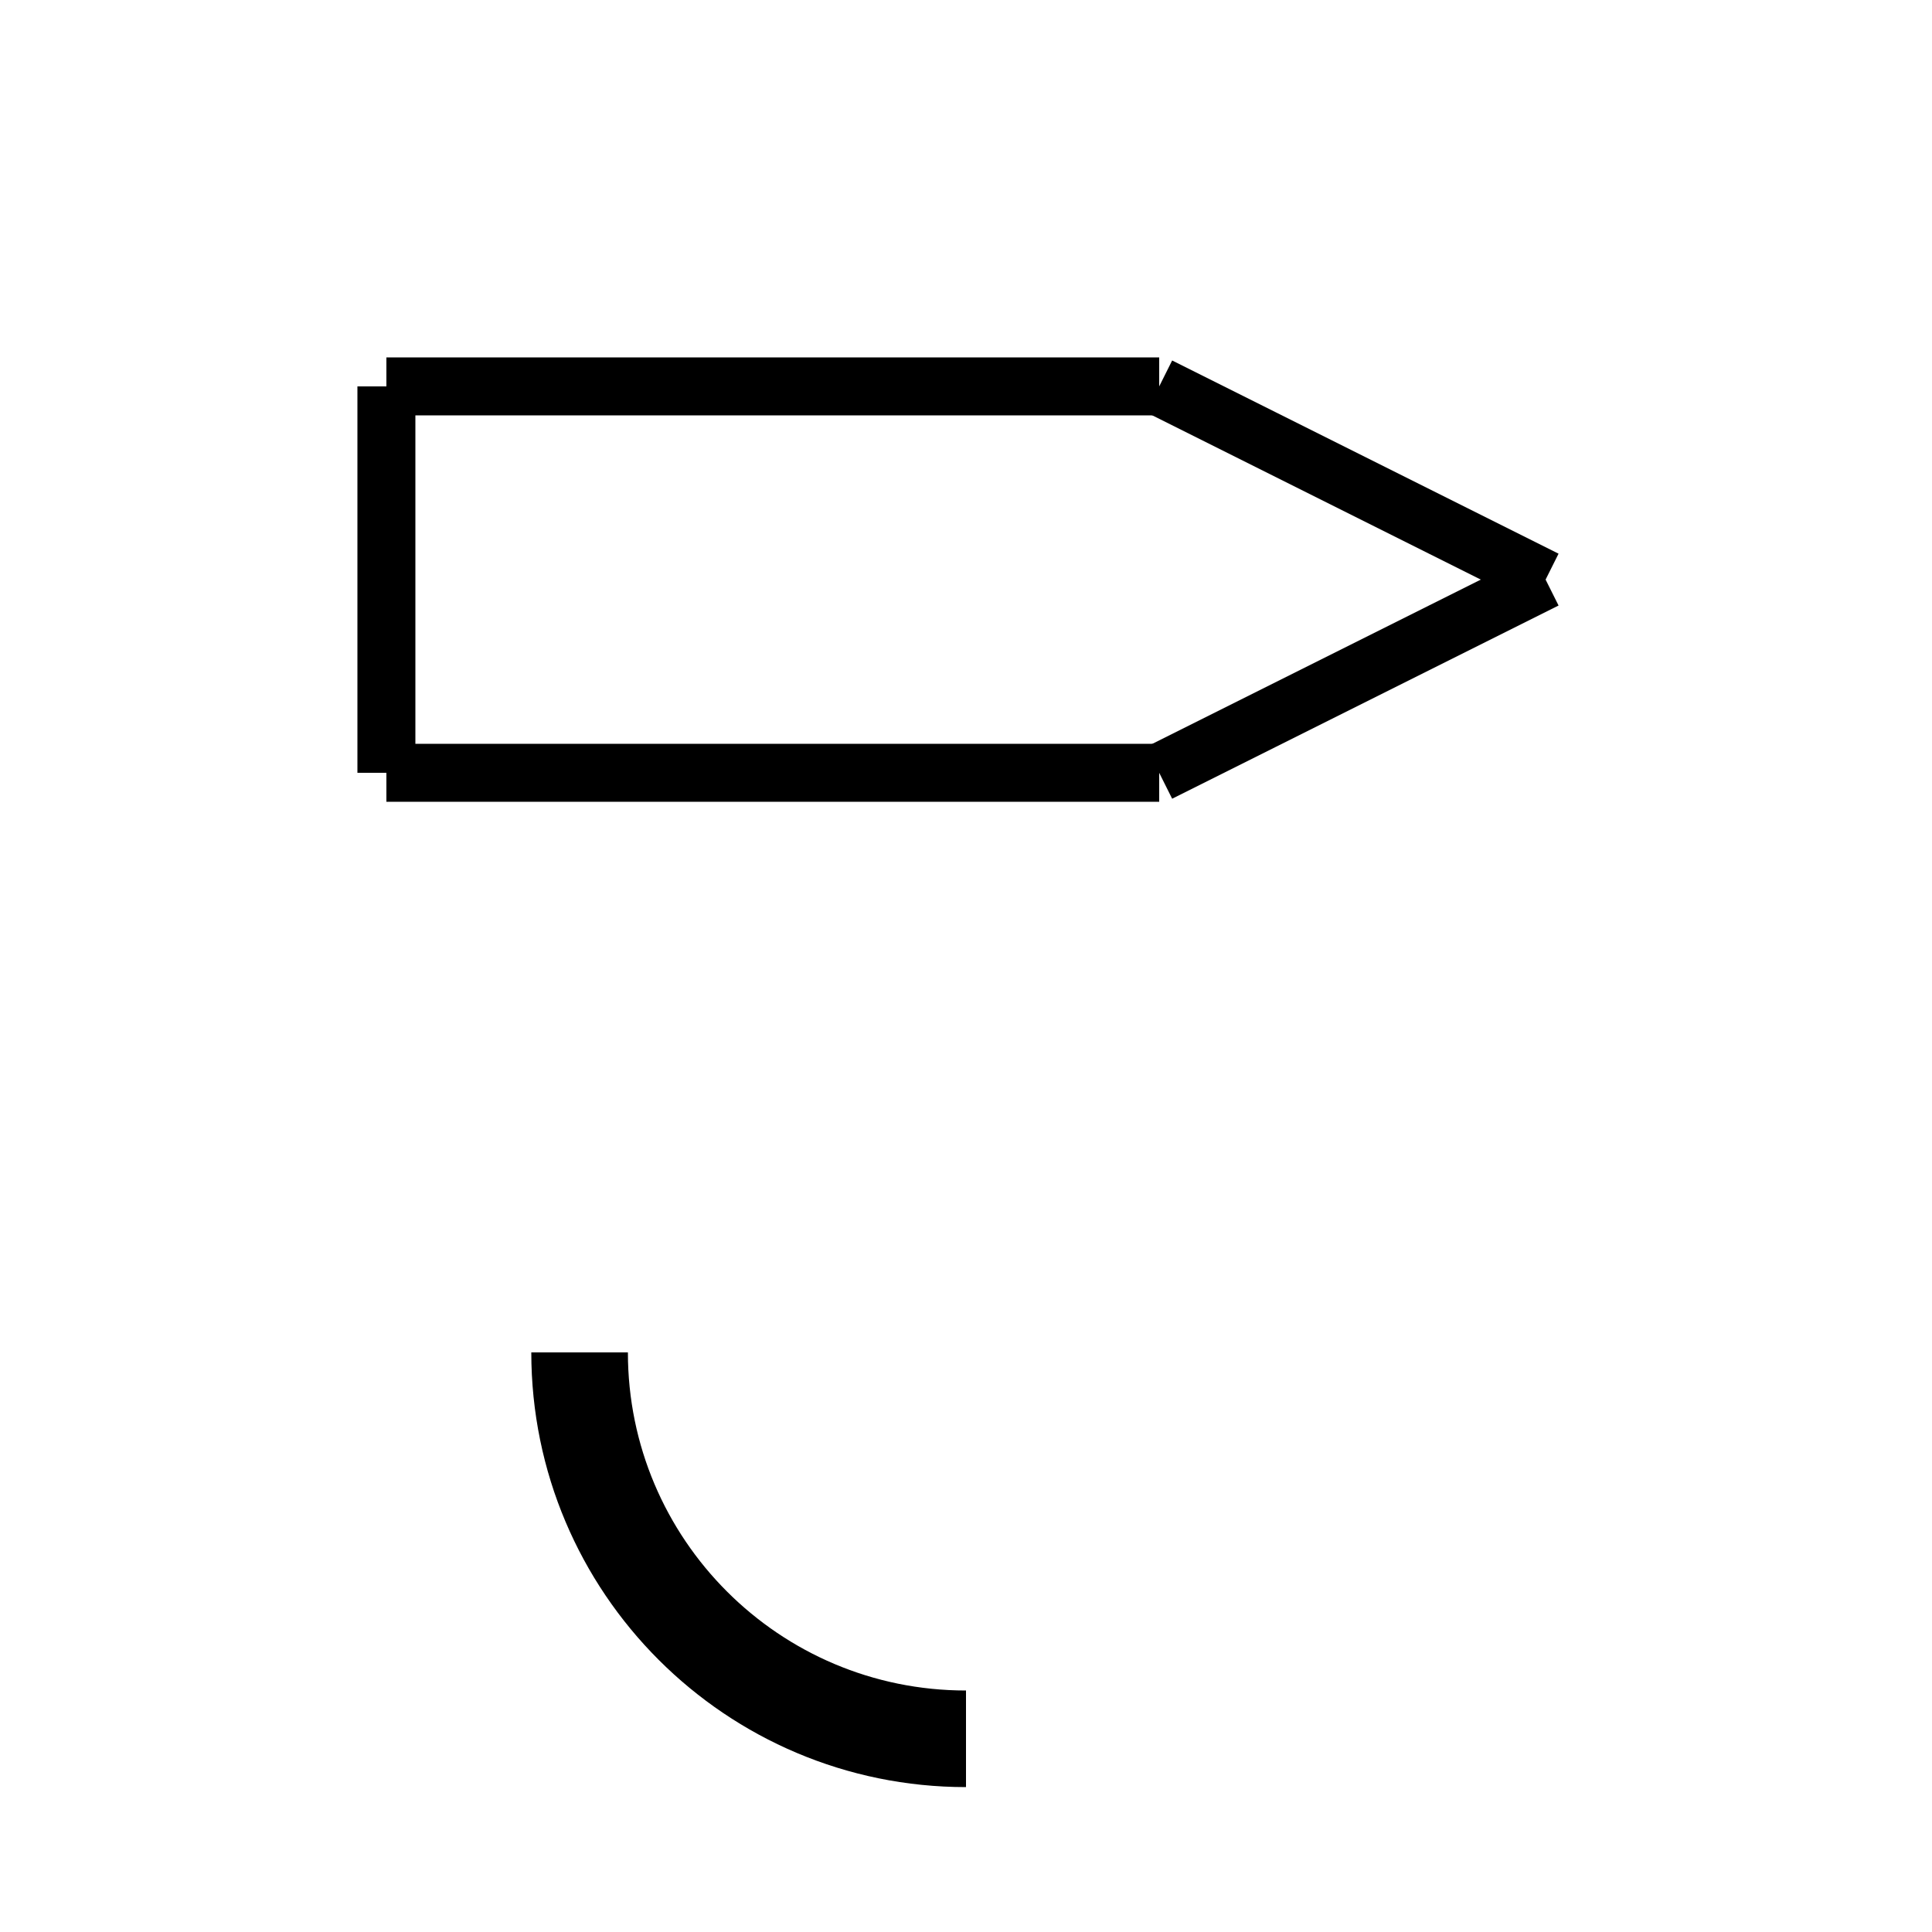
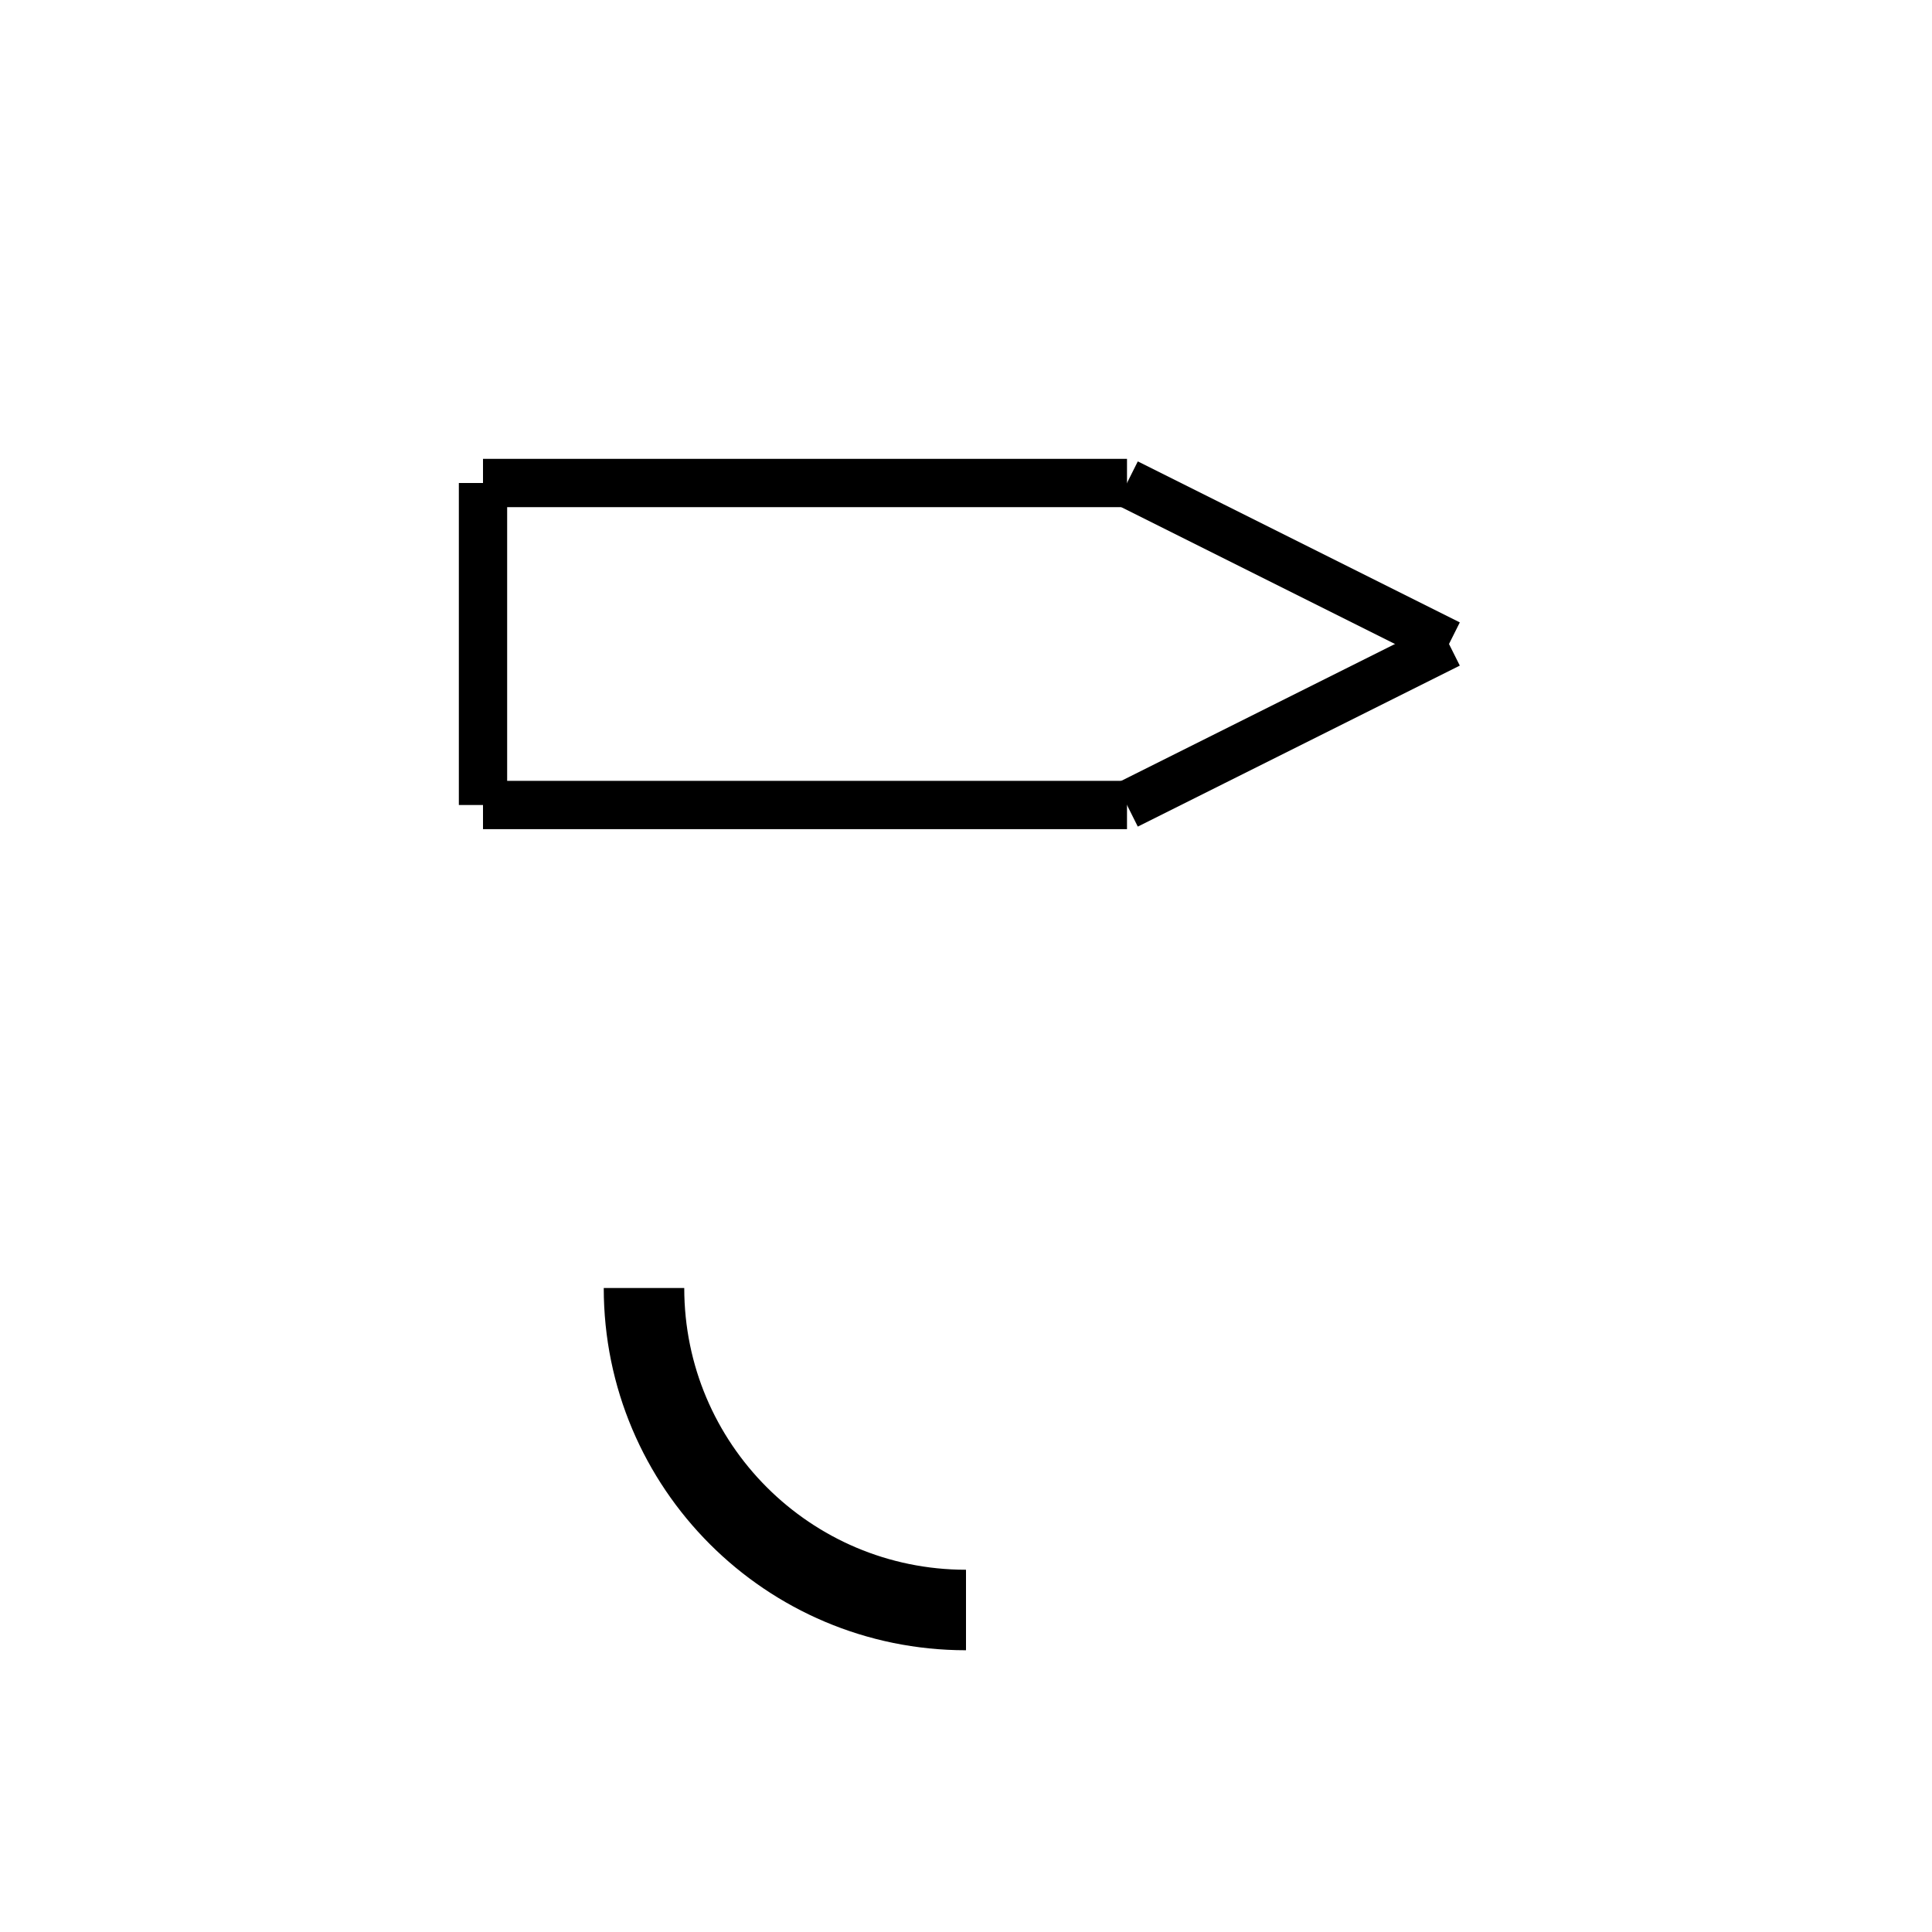
- <svg xmlns="http://www.w3.org/2000/svg" viewBox="0 0 100 100">
+ <svg xmlns="http://www.w3.org/2000/svg" viewBox="-10 -10 120 120">
  <line x1="20" y1="20" x2="20" y2="40" stroke="black" stroke-width="3" />
  <line x1="20" y1="20" x2="60" y2="20" stroke="black" stroke-width="3" />
  <line x1="20" y1="40" x2="60" y2="40" stroke="black" stroke-width="3" />
  <line x1="60" y1="20" x2="80" y2="30" stroke="black" stroke-width="3" />
  <line x1="60" y1="40" x2="80" y2="30" stroke="black" stroke-width="3" />
  <path d="M 50 90 A 20 20 0 0 1 30 70" style="fill: none;stroke-width: 5;stroke: black" />
</svg>
